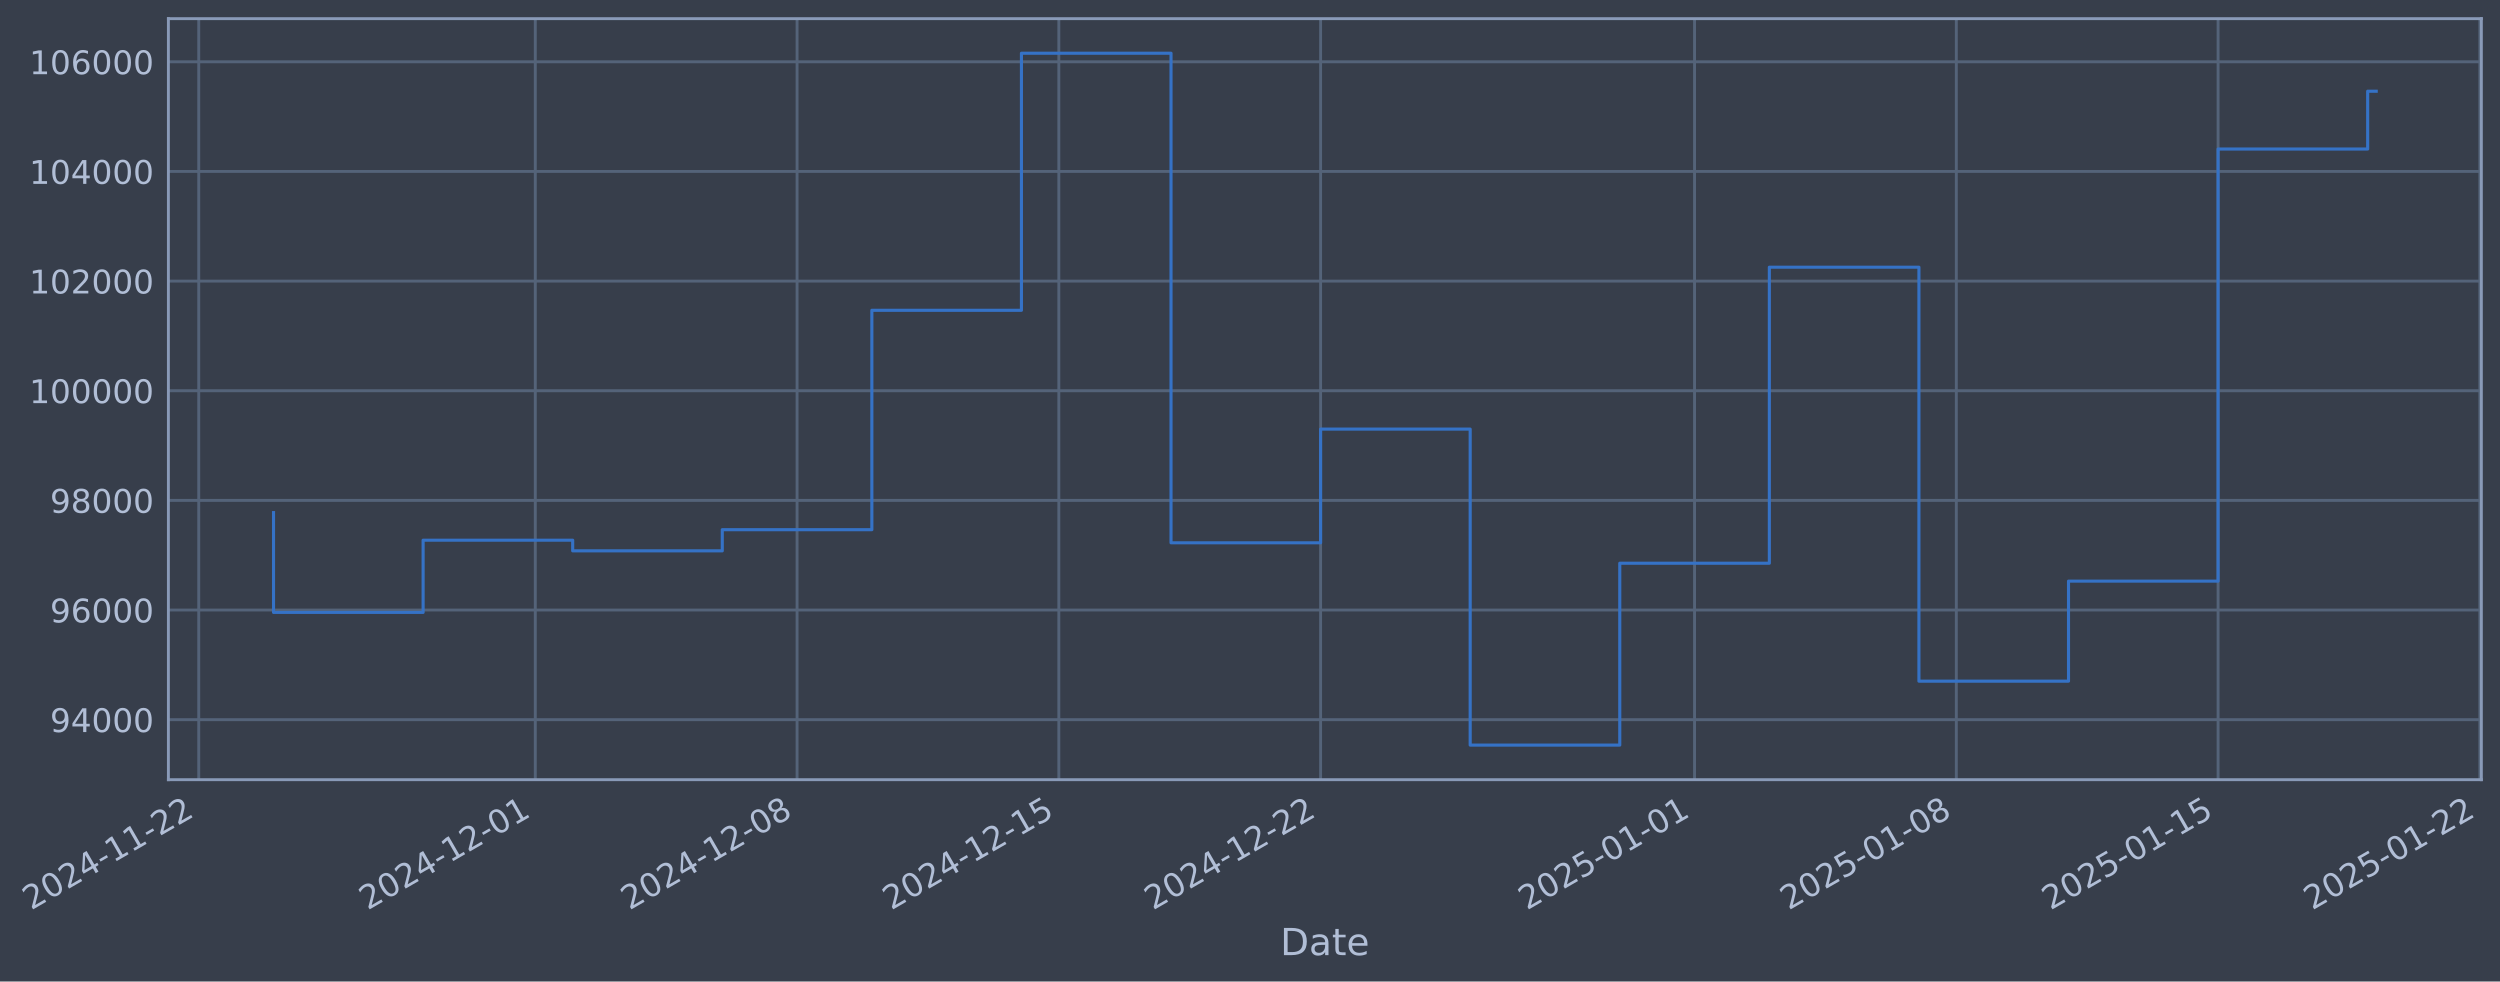
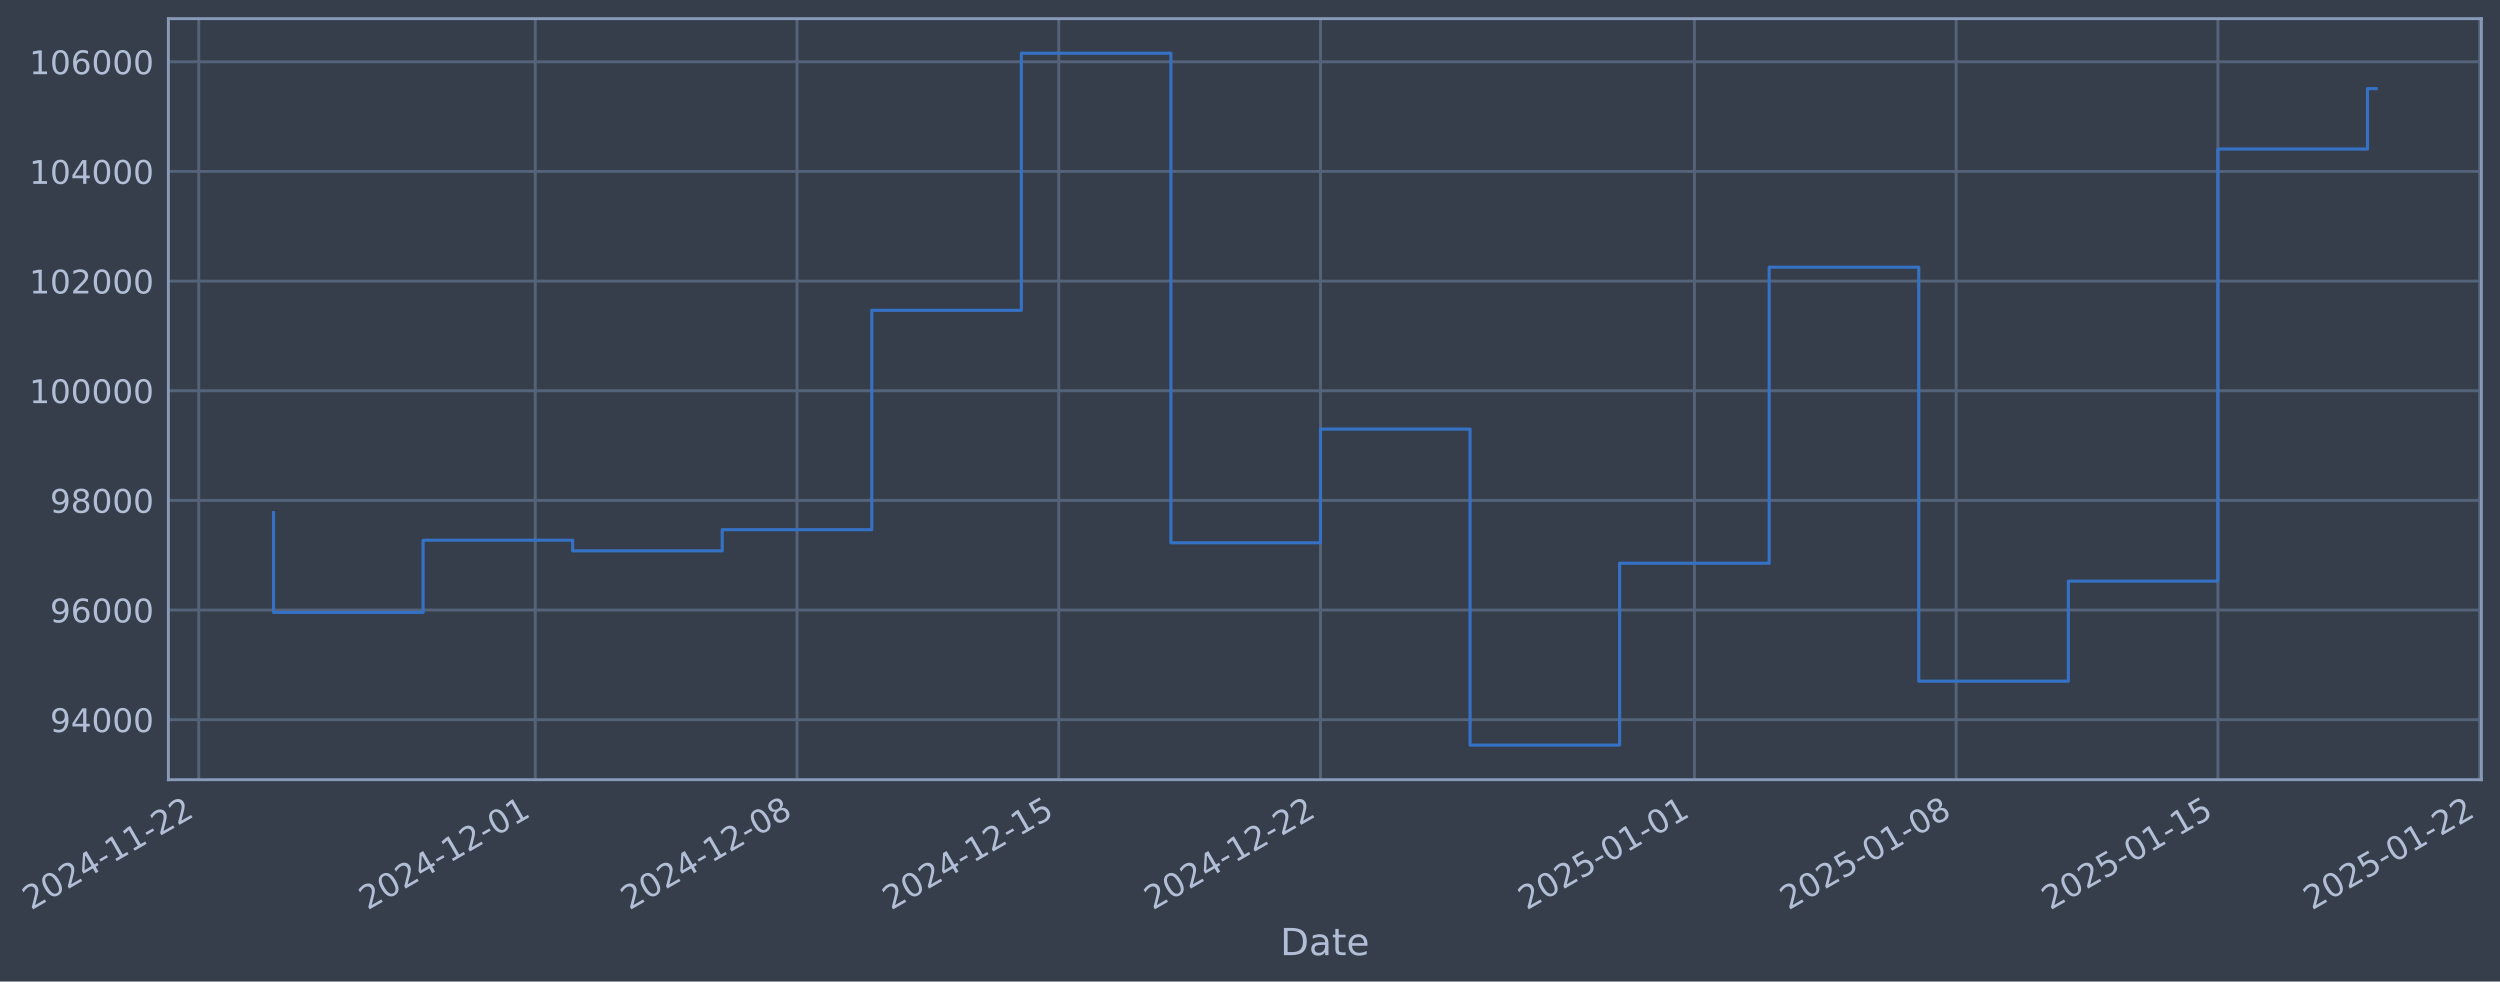
- <svg xmlns="http://www.w3.org/2000/svg" xmlns:xlink="http://www.w3.org/1999/xlink" width="965pt" height="378.87pt" viewBox="0 0 965 378.87" version="1.1">
+ <svg xmlns="http://www.w3.org/2000/svg" xmlns:xlink="http://www.w3.org/1999/xlink" width="964.997pt" height="378.87pt" viewBox="0 0 964.997 378.87" version="1.1">
  <defs>
    <style type="text/css">*{stroke-linejoin: round; stroke-linecap: butt}</style>
  </defs>
  <g id="figure_1">
    <g id="patch_1">
-       <path d="M 0 378.87  L 965 378.87  L 965 0  L 0 0  z " style="fill: #373e4b" />
+       <path d="M 0 378.87  L 964.997 378.87  L 964.997 0  L 0 0  z " style="fill: #373e4b" />
    </g>
    <g id="axes_1">
      <g id="patch_2">
-         <path d="M 65 300.96  L 957.8 300.96  L 957.8 7.2  L 65 7.2  z " style="fill: #373e4b" />
+         <path d="M 64.997 300.96  L 957.797 300.96  L 957.797 7.2  L 64.997 7.2  z " style="fill: #373e4b" />
      </g>
      <g id="matplotlib.axis_1">
        <g id="xtick_1">
          <g id="line2d_1">
-             <path d="M 76.713 300.96  L 76.713 7.2  " clip-path="url(#p8c5dc9c5dd)" style="fill: none; stroke: #546379; stroke-width: 1.12; stroke-linecap: square" />
+             <path d="M 76.713 300.96  L 76.713 7.2  " clip-path="url(#pc6f7400cd6)" style="fill: none; stroke: #546379; stroke-width: 1.12; stroke-linecap: square" />
          </g>
          <g id="line2d_2" />
          <g id="text_1">
            <g style="fill: #b1bed6" transform="translate(11.98702 351.4642) rotate(-30) scale(0.126 -0.126)">
              <defs>
                <path id="DejaVuSans-32" d="M 1228 531  L 3431 531  L 3431 0  L 469 0  L 469 531  Q 828 903 1448 1529  Q 2069 2156 2228 2338  Q 2531 2678 2651 2914  Q 2772 3150 2772 3378  Q 2772 3750 2511 3984  Q 2250 4219 1831 4219  Q 1534 4219 1204 4116  Q 875 4013 500 3803  L 500 4441  Q 881 4594 1212 4672  Q 1544 4750 1819 4750  Q 2544 4750 2975 4387  Q 3406 4025 3406 3419  Q 3406 3131 3298 2873  Q 3191 2616 2906 2266  Q 2828 2175 2409 1742  Q 1991 1309 1228 531  z " transform="scale(0.015625)" />
                <path id="DejaVuSans-30" d="M 2034 4250  Q 1547 4250 1301 3770  Q 1056 3291 1056 2328  Q 1056 1369 1301 889  Q 1547 409 2034 409  Q 2525 409 2770 889  Q 3016 1369 3016 2328  Q 3016 3291 2770 3770  Q 2525 4250 2034 4250  z M 2034 4750  Q 2819 4750 3233 4129  Q 3647 3509 3647 2328  Q 3647 1150 3233 529  Q 2819 -91 2034 -91  Q 1250 -91 836 529  Q 422 1150 422 2328  Q 422 3509 836 4129  Q 1250 4750 2034 4750  z " transform="scale(0.015625)" />
                <path id="DejaVuSans-34" d="M 2419 4116  L 825 1625  L 2419 1625  L 2419 4116  z M 2253 4666  L 3047 4666  L 3047 1625  L 3713 1625  L 3713 1100  L 3047 1100  L 3047 0  L 2419 0  L 2419 1100  L 313 1100  L 313 1709  L 2253 4666  z " transform="scale(0.015625)" />
                <path id="DejaVuSans-2d" d="M 313 2009  L 1997 2009  L 1997 1497  L 313 1497  L 313 2009  z " transform="scale(0.015625)" />
                <path id="DejaVuSans-31" d="M 794 531  L 1825 531  L 1825 4091  L 703 3866  L 703 4441  L 1819 4666  L 2450 4666  L 2450 531  L 3481 531  L 3481 0  L 794 0  L 794 531  z " transform="scale(0.015625)" />
              </defs>
              <use xlink:href="#DejaVuSans-32" />
              <use xlink:href="#DejaVuSans-30" transform="translate(63.62305 0)" />
              <use xlink:href="#DejaVuSans-32" transform="translate(127.2461 0)" />
              <use xlink:href="#DejaVuSans-34" transform="translate(190.8691 0)" />
              <use xlink:href="#DejaVuSans-2d" transform="translate(254.4922 0)" />
              <use xlink:href="#DejaVuSans-31" transform="translate(290.5762 0)" />
              <use xlink:href="#DejaVuSans-31" transform="translate(354.1992 0)" />
              <use xlink:href="#DejaVuSans-2d" transform="translate(417.8223 0)" />
              <use xlink:href="#DejaVuSans-32" transform="translate(453.9062 0)" />
              <use xlink:href="#DejaVuSans-32" transform="translate(517.5293 0)" />
            </g>
          </g>
        </g>
        <g id="xtick_2">
          <g id="line2d_3">
-             <path d="M 206.624 300.96  L 206.624 7.2  " clip-path="url(#p8c5dc9c5dd)" style="fill: none; stroke: #546379; stroke-width: 1.12; stroke-linecap: square" />
+             <path d="M 206.611 300.96  L 206.611 7.2  " clip-path="url(#pc6f7400cd6)" style="fill: none; stroke: #546379; stroke-width: 1.12; stroke-linecap: square" />
          </g>
          <g id="line2d_4" />
          <g id="text_2">
-             <g style="fill: #b1bed6" transform="translate(141.8987 351.4642) rotate(-30) scale(0.126 -0.126)">
+             <g style="fill: #b1bed6" transform="translate(141.8855 351.4642) rotate(-30) scale(0.126 -0.126)">
              <use xlink:href="#DejaVuSans-32" />
              <use xlink:href="#DejaVuSans-30" transform="translate(63.62305 0)" />
              <use xlink:href="#DejaVuSans-32" transform="translate(127.2461 0)" />
              <use xlink:href="#DejaVuSans-34" transform="translate(190.8691 0)" />
              <use xlink:href="#DejaVuSans-2d" transform="translate(254.4922 0)" />
              <use xlink:href="#DejaVuSans-31" transform="translate(290.5762 0)" />
              <use xlink:href="#DejaVuSans-32" transform="translate(354.1992 0)" />
              <use xlink:href="#DejaVuSans-2d" transform="translate(417.8223 0)" />
              <use xlink:href="#DejaVuSans-30" transform="translate(453.9062 0)" />
              <use xlink:href="#DejaVuSans-31" transform="translate(517.5293 0)" />
            </g>
          </g>
        </g>
        <g id="xtick_3">
          <g id="line2d_5">
-             <path d="M 307.667 300.96  L 307.667 7.2  " clip-path="url(#p8c5dc9c5dd)" style="fill: none; stroke: #546379; stroke-width: 1.12; stroke-linecap: square" />
+             <path d="M 307.643 300.96  L 307.643 7.2  " clip-path="url(#pc6f7400cd6)" style="fill: none; stroke: #546379; stroke-width: 1.12; stroke-linecap: square" />
          </g>
          <g id="line2d_6" />
          <g id="text_3">
-             <g style="fill: #b1bed6" transform="translate(242.9412 351.4642) rotate(-30) scale(0.126 -0.126)">
+             <g style="fill: #b1bed6" transform="translate(242.9176 351.4642) rotate(-30) scale(0.126 -0.126)">
              <defs>
                <path id="DejaVuSans-38" d="M 2034 2216  Q 1584 2216 1326 1975  Q 1069 1734 1069 1313  Q 1069 891 1326 650  Q 1584 409 2034 409  Q 2484 409 2743 651  Q 3003 894 3003 1313  Q 3003 1734 2745 1975  Q 2488 2216 2034 2216  z M 1403 2484  Q 997 2584 770 2862  Q 544 3141 544 3541  Q 544 4100 942 4425  Q 1341 4750 2034 4750  Q 2731 4750 3128 4425  Q 3525 4100 3525 3541  Q 3525 3141 3298 2862  Q 3072 2584 2669 2484  Q 3125 2378 3379 2068  Q 3634 1759 3634 1313  Q 3634 634 3220 271  Q 2806 -91 2034 -91  Q 1263 -91 848 271  Q 434 634 434 1313  Q 434 1759 690 2068  Q 947 2378 1403 2484  z M 1172 3481  Q 1172 3119 1398 2916  Q 1625 2713 2034 2713  Q 2441 2713 2670 2916  Q 2900 3119 2900 3481  Q 2900 3844 2670 4047  Q 2441 4250 2034 4250  Q 1625 4250 1398 4047  Q 1172 3844 1172 3481  z " transform="scale(0.015625)" />
              </defs>
              <use xlink:href="#DejaVuSans-32" />
              <use xlink:href="#DejaVuSans-30" transform="translate(63.62305 0)" />
              <use xlink:href="#DejaVuSans-32" transform="translate(127.2461 0)" />
              <use xlink:href="#DejaVuSans-34" transform="translate(190.8691 0)" />
              <use xlink:href="#DejaVuSans-2d" transform="translate(254.4922 0)" />
              <use xlink:href="#DejaVuSans-31" transform="translate(290.5762 0)" />
              <use xlink:href="#DejaVuSans-32" transform="translate(354.1992 0)" />
              <use xlink:href="#DejaVuSans-2d" transform="translate(417.8223 0)" />
              <use xlink:href="#DejaVuSans-30" transform="translate(453.9062 0)" />
              <use xlink:href="#DejaVuSans-38" transform="translate(517.5293 0)" />
            </g>
          </g>
        </g>
        <g id="xtick_4">
          <g id="line2d_7">
-             <path d="M 408.709 300.96  L 408.709 7.2  " clip-path="url(#p8c5dc9c5dd)" style="fill: none; stroke: #546379; stroke-width: 1.12; stroke-linecap: square" />
+             <path d="M 408.675 300.96  L 408.675 7.2  " clip-path="url(#pc6f7400cd6)" style="fill: none; stroke: #546379; stroke-width: 1.12; stroke-linecap: square" />
          </g>
          <g id="line2d_8" />
          <g id="text_4">
-             <g style="fill: #b1bed6" transform="translate(343.9836 351.4642) rotate(-30) scale(0.126 -0.126)">
+             <g style="fill: #b1bed6" transform="translate(343.9497 351.4642) rotate(-30) scale(0.126 -0.126)">
              <defs>
                <path id="DejaVuSans-35" d="M 691 4666  L 3169 4666  L 3169 4134  L 1269 4134  L 1269 2991  Q 1406 3038 1543 3061  Q 1681 3084 1819 3084  Q 2600 3084 3056 2656  Q 3513 2228 3513 1497  Q 3513 744 3044 326  Q 2575 -91 1722 -91  Q 1428 -91 1123 -41  Q 819 9 494 109  L 494 744  Q 775 591 1075 516  Q 1375 441 1709 441  Q 2250 441 2565 725  Q 2881 1009 2881 1497  Q 2881 1984 2565 2268  Q 2250 2553 1709 2553  Q 1456 2553 1204 2497  Q 953 2441 691 2322  L 691 4666  z " transform="scale(0.015625)" />
              </defs>
              <use xlink:href="#DejaVuSans-32" />
              <use xlink:href="#DejaVuSans-30" transform="translate(63.62305 0)" />
              <use xlink:href="#DejaVuSans-32" transform="translate(127.2461 0)" />
              <use xlink:href="#DejaVuSans-34" transform="translate(190.8691 0)" />
              <use xlink:href="#DejaVuSans-2d" transform="translate(254.4922 0)" />
              <use xlink:href="#DejaVuSans-31" transform="translate(290.5762 0)" />
              <use xlink:href="#DejaVuSans-32" transform="translate(354.1992 0)" />
              <use xlink:href="#DejaVuSans-2d" transform="translate(417.8223 0)" />
              <use xlink:href="#DejaVuSans-31" transform="translate(453.9062 0)" />
              <use xlink:href="#DejaVuSans-35" transform="translate(517.5293 0)" />
            </g>
          </g>
        </g>
        <g id="xtick_5">
          <g id="line2d_9">
-             <path d="M 509.752 300.96  L 509.752 7.2  " clip-path="url(#p8c5dc9c5dd)" style="fill: none; stroke: #546379; stroke-width: 1.12; stroke-linecap: square" />
+             <path d="M 509.707 300.96  L 509.707 7.2  " clip-path="url(#pc6f7400cd6)" style="fill: none; stroke: #546379; stroke-width: 1.12; stroke-linecap: square" />
          </g>
          <g id="line2d_10" />
          <g id="text_5">
-             <g style="fill: #b1bed6" transform="translate(445.0261 351.4642) rotate(-30) scale(0.126 -0.126)">
+             <g style="fill: #b1bed6" transform="translate(444.9818 351.4642) rotate(-30) scale(0.126 -0.126)">
              <use xlink:href="#DejaVuSans-32" />
              <use xlink:href="#DejaVuSans-30" transform="translate(63.62305 0)" />
              <use xlink:href="#DejaVuSans-32" transform="translate(127.2461 0)" />
              <use xlink:href="#DejaVuSans-34" transform="translate(190.8691 0)" />
              <use xlink:href="#DejaVuSans-2d" transform="translate(254.4922 0)" />
              <use xlink:href="#DejaVuSans-31" transform="translate(290.5762 0)" />
              <use xlink:href="#DejaVuSans-32" transform="translate(354.1992 0)" />
              <use xlink:href="#DejaVuSans-2d" transform="translate(417.8223 0)" />
              <use xlink:href="#DejaVuSans-32" transform="translate(453.9062 0)" />
              <use xlink:href="#DejaVuSans-32" transform="translate(517.5293 0)" />
            </g>
          </g>
        </g>
        <g id="xtick_6">
          <g id="line2d_11">
-             <path d="M 654.098 300.96  L 654.098 7.2  " clip-path="url(#p8c5dc9c5dd)" style="fill: none; stroke: #546379; stroke-width: 1.12; stroke-linecap: square" />
+             <path d="M 654.039 300.96  L 654.039 7.2  " clip-path="url(#pc6f7400cd6)" style="fill: none; stroke: #546379; stroke-width: 1.12; stroke-linecap: square" />
          </g>
          <g id="line2d_12" />
          <g id="text_6">
-             <g style="fill: #b1bed6" transform="translate(589.3725 351.4642) rotate(-30) scale(0.126 -0.126)">
+             <g style="fill: #b1bed6" transform="translate(589.3134 351.4642) rotate(-30) scale(0.126 -0.126)">
              <use xlink:href="#DejaVuSans-32" />
              <use xlink:href="#DejaVuSans-30" transform="translate(63.62305 0)" />
              <use xlink:href="#DejaVuSans-32" transform="translate(127.2461 0)" />
              <use xlink:href="#DejaVuSans-35" transform="translate(190.8691 0)" />
              <use xlink:href="#DejaVuSans-2d" transform="translate(254.4922 0)" />
              <use xlink:href="#DejaVuSans-30" transform="translate(290.5762 0)" />
              <use xlink:href="#DejaVuSans-31" transform="translate(354.1992 0)" />
              <use xlink:href="#DejaVuSans-2d" transform="translate(417.8223 0)" />
              <use xlink:href="#DejaVuSans-30" transform="translate(453.9062 0)" />
              <use xlink:href="#DejaVuSans-31" transform="translate(517.5293 0)" />
            </g>
          </g>
        </g>
        <g id="xtick_7">
          <g id="line2d_13">
-             <path d="M 755.14 300.96  L 755.14 7.2  " clip-path="url(#p8c5dc9c5dd)" style="fill: none; stroke: #546379; stroke-width: 1.12; stroke-linecap: square" />
+             <path d="M 755.071 300.96  L 755.071 7.2  " clip-path="url(#pc6f7400cd6)" style="fill: none; stroke: #546379; stroke-width: 1.12; stroke-linecap: square" />
          </g>
          <g id="line2d_14" />
          <g id="text_7">
-             <g style="fill: #b1bed6" transform="translate(690.4149 351.4642) rotate(-30) scale(0.126 -0.126)">
+             <g style="fill: #b1bed6" transform="translate(690.3455 351.4642) rotate(-30) scale(0.126 -0.126)">
              <use xlink:href="#DejaVuSans-32" />
              <use xlink:href="#DejaVuSans-30" transform="translate(63.62305 0)" />
              <use xlink:href="#DejaVuSans-32" transform="translate(127.2461 0)" />
              <use xlink:href="#DejaVuSans-35" transform="translate(190.8691 0)" />
              <use xlink:href="#DejaVuSans-2d" transform="translate(254.4922 0)" />
              <use xlink:href="#DejaVuSans-30" transform="translate(290.5762 0)" />
              <use xlink:href="#DejaVuSans-31" transform="translate(354.1992 0)" />
              <use xlink:href="#DejaVuSans-2d" transform="translate(417.8223 0)" />
              <use xlink:href="#DejaVuSans-30" transform="translate(453.9062 0)" />
              <use xlink:href="#DejaVuSans-38" transform="translate(517.5293 0)" />
            </g>
          </g>
        </g>
        <g id="xtick_8">
          <g id="line2d_15">
-             <path d="M 856.183 300.96  L 856.183 7.2  " clip-path="url(#p8c5dc9c5dd)" style="fill: none; stroke: #546379; stroke-width: 1.12; stroke-linecap: square" />
+             <path d="M 856.103 300.96  L 856.103 7.2  " clip-path="url(#pc6f7400cd6)" style="fill: none; stroke: #546379; stroke-width: 1.12; stroke-linecap: square" />
          </g>
          <g id="line2d_16" />
          <g id="text_8">
-             <g style="fill: #b1bed6" transform="translate(791.4574 351.4642) rotate(-30) scale(0.126 -0.126)">
+             <g style="fill: #b1bed6" transform="translate(791.3776 351.4642) rotate(-30) scale(0.126 -0.126)">
              <use xlink:href="#DejaVuSans-32" />
              <use xlink:href="#DejaVuSans-30" transform="translate(63.62305 0)" />
              <use xlink:href="#DejaVuSans-32" transform="translate(127.2461 0)" />
              <use xlink:href="#DejaVuSans-35" transform="translate(190.8691 0)" />
              <use xlink:href="#DejaVuSans-2d" transform="translate(254.4922 0)" />
              <use xlink:href="#DejaVuSans-30" transform="translate(290.5762 0)" />
              <use xlink:href="#DejaVuSans-31" transform="translate(354.1992 0)" />
              <use xlink:href="#DejaVuSans-2d" transform="translate(417.8223 0)" />
              <use xlink:href="#DejaVuSans-31" transform="translate(453.9062 0)" />
              <use xlink:href="#DejaVuSans-35" transform="translate(517.5293 0)" />
            </g>
          </g>
        </g>
        <g id="xtick_9">
          <g id="line2d_17">
-             <path d="M 957.225 300.96  L 957.225 7.2  " clip-path="url(#p8c5dc9c5dd)" style="fill: none; stroke: #546379; stroke-width: 1.12; stroke-linecap: square" />
+             <path d="M 957.135 300.96  L 957.135 7.2  " clip-path="url(#pc6f7400cd6)" style="fill: none; stroke: #546379; stroke-width: 1.12; stroke-linecap: square" />
          </g>
          <g id="line2d_18" />
          <g id="text_9">
-             <g style="fill: #b1bed6" transform="translate(892.4998 351.4642) rotate(-30) scale(0.126 -0.126)">
+             <g style="fill: #b1bed6" transform="translate(892.4097 351.4642) rotate(-30) scale(0.126 -0.126)">
              <use xlink:href="#DejaVuSans-32" />
              <use xlink:href="#DejaVuSans-30" transform="translate(63.62305 0)" />
              <use xlink:href="#DejaVuSans-32" transform="translate(127.2461 0)" />
              <use xlink:href="#DejaVuSans-35" transform="translate(190.8691 0)" />
              <use xlink:href="#DejaVuSans-2d" transform="translate(254.4922 0)" />
              <use xlink:href="#DejaVuSans-30" transform="translate(290.5762 0)" />
              <use xlink:href="#DejaVuSans-31" transform="translate(354.1992 0)" />
              <use xlink:href="#DejaVuSans-2d" transform="translate(417.8223 0)" />
              <use xlink:href="#DejaVuSans-32" transform="translate(453.9062 0)" />
              <use xlink:href="#DejaVuSans-32" transform="translate(517.5293 0)" />
            </g>
          </g>
        </g>
        <g id="text_10">
-           <g style="fill: #b1bed6" transform="translate(494.1909 368.6753) scale(0.144 -0.144)">
+           <g style="fill: #b1bed6" transform="translate(494.1879 368.6753) scale(0.144 -0.144)">
            <defs>
              <path id="DejaVuSans-44" d="M 1259 4147  L 1259 519  L 2022 519  Q 2988 519 3436 956  Q 3884 1394 3884 2338  Q 3884 3275 3436 3711  Q 2988 4147 2022 4147  L 1259 4147  z M 628 4666  L 1925 4666  Q 3281 4666 3915 4102  Q 4550 3538 4550 2338  Q 4550 1131 3912 565  Q 3275 0 1925 0  L 628 0  L 628 4666  z " transform="scale(0.015625)" />
              <path id="DejaVuSans-61" d="M 2194 1759  Q 1497 1759 1228 1600  Q 959 1441 959 1056  Q 959 750 1161 570  Q 1363 391 1709 391  Q 2188 391 2477 730  Q 2766 1069 2766 1631  L 2766 1759  L 2194 1759  z M 3341 1997  L 3341 0  L 2766 0  L 2766 531  Q 2569 213 2275 61  Q 1981 -91 1556 -91  Q 1019 -91 701 211  Q 384 513 384 1019  Q 384 1609 779 1909  Q 1175 2209 1959 2209  L 2766 2209  L 2766 2266  Q 2766 2663 2505 2880  Q 2244 3097 1772 3097  Q 1472 3097 1187 3025  Q 903 2953 641 2809  L 641 3341  Q 956 3463 1253 3523  Q 1550 3584 1831 3584  Q 2591 3584 2966 3190  Q 3341 2797 3341 1997  z " transform="scale(0.015625)" />
              <path id="DejaVuSans-74" d="M 1172 4494  L 1172 3500  L 2356 3500  L 2356 3053  L 1172 3053  L 1172 1153  Q 1172 725 1289 603  Q 1406 481 1766 481  L 2356 481  L 2356 0  L 1766 0  Q 1100 0 847 248  Q 594 497 594 1153  L 594 3053  L 172 3053  L 172 3500  L 594 3500  L 594 4494  L 1172 4494  z " transform="scale(0.015625)" />
              <path id="DejaVuSans-65" d="M 3597 1894  L 3597 1613  L 953 1613  Q 991 1019 1311 708  Q 1631 397 2203 397  Q 2534 397 2845 478  Q 3156 559 3463 722  L 3463 178  Q 3153 47 2828 -22  Q 2503 -91 2169 -91  Q 1331 -91 842 396  Q 353 884 353 1716  Q 353 2575 817 3079  Q 1281 3584 2069 3584  Q 2775 3584 3186 3129  Q 3597 2675 3597 1894  z M 3022 2063  Q 3016 2534 2758 2815  Q 2500 3097 2075 3097  Q 1594 3097 1305 2825  Q 1016 2553 972 2059  L 3022 2063  z " transform="scale(0.015625)" />
            </defs>
            <use xlink:href="#DejaVuSans-44" />
            <use xlink:href="#DejaVuSans-61" transform="translate(77.00195 0)" />
            <use xlink:href="#DejaVuSans-74" transform="translate(138.2812 0)" />
            <use xlink:href="#DejaVuSans-65" transform="translate(177.4902 0)" />
          </g>
        </g>
      </g>
      <g id="matplotlib.axis_2">
        <g id="ytick_1">
          <g id="line2d_19">
-             <path d="M 65 277.797  L 957.8 277.797  " clip-path="url(#p8c5dc9c5dd)" style="fill: none; stroke: #546379; stroke-width: 1.12; stroke-linecap: square" />
+             <path d="M 64.997 277.797  L 957.797 277.797  " clip-path="url(#pc6f7400cd6)" style="fill: none; stroke: #546379; stroke-width: 1.12; stroke-linecap: square" />
          </g>
          <g id="line2d_20" />
          <g id="text_11">
-             <g style="fill: #b1bed6" transform="translate(19.31623 282.5841) scale(0.126 -0.126)">
+             <g style="fill: #b1bed6" transform="translate(19.31328 282.5841) scale(0.126 -0.126)">
              <defs>
                <path id="DejaVuSans-39" d="M 703 97  L 703 672  Q 941 559 1184 500  Q 1428 441 1663 441  Q 2288 441 2617 861  Q 2947 1281 2994 2138  Q 2813 1869 2534 1725  Q 2256 1581 1919 1581  Q 1219 1581 811 2004  Q 403 2428 403 3163  Q 403 3881 828 4315  Q 1253 4750 1959 4750  Q 2769 4750 3195 4129  Q 3622 3509 3622 2328  Q 3622 1225 3098 567  Q 2575 -91 1691 -91  Q 1453 -91 1209 -44  Q 966 3 703 97  z M 1959 2075  Q 2384 2075 2632 2365  Q 2881 2656 2881 3163  Q 2881 3666 2632 3958  Q 2384 4250 1959 4250  Q 1534 4250 1286 3958  Q 1038 3666 1038 3163  Q 1038 2656 1286 2365  Q 1534 2075 1959 2075  z " transform="scale(0.015625)" />
              </defs>
              <use xlink:href="#DejaVuSans-39" />
              <use xlink:href="#DejaVuSans-34" transform="translate(63.62305 0)" />
              <use xlink:href="#DejaVuSans-30" transform="translate(127.2461 0)" />
              <use xlink:href="#DejaVuSans-30" transform="translate(190.8691 0)" />
              <use xlink:href="#DejaVuSans-30" transform="translate(254.4922 0)" />
            </g>
          </g>
        </g>
        <g id="ytick_2">
          <g id="line2d_21">
-             <path d="M 65 235.473  L 957.8 235.473  " clip-path="url(#p8c5dc9c5dd)" style="fill: none; stroke: #546379; stroke-width: 1.12; stroke-linecap: square" />
+             <path d="M 64.997 235.473  L 957.797 235.473  " clip-path="url(#pc6f7400cd6)" style="fill: none; stroke: #546379; stroke-width: 1.12; stroke-linecap: square" />
          </g>
          <g id="line2d_22" />
          <g id="text_12">
-             <g style="fill: #b1bed6" transform="translate(19.31623 240.2602) scale(0.126 -0.126)">
+             <g style="fill: #b1bed6" transform="translate(19.31328 240.2602) scale(0.126 -0.126)">
              <defs>
                <path id="DejaVuSans-36" d="M 2113 2584  Q 1688 2584 1439 2293  Q 1191 2003 1191 1497  Q 1191 994 1439 701  Q 1688 409 2113 409  Q 2538 409 2786 701  Q 3034 994 3034 1497  Q 3034 2003 2786 2293  Q 2538 2584 2113 2584  z M 3366 4563  L 3366 3988  Q 3128 4100 2886 4159  Q 2644 4219 2406 4219  Q 1781 4219 1451 3797  Q 1122 3375 1075 2522  Q 1259 2794 1537 2939  Q 1816 3084 2150 3084  Q 2853 3084 3261 2657  Q 3669 2231 3669 1497  Q 3669 778 3244 343  Q 2819 -91 2113 -91  Q 1303 -91 875 529  Q 447 1150 447 2328  Q 447 3434 972 4092  Q 1497 4750 2381 4750  Q 2619 4750 2861 4703  Q 3103 4656 3366 4563  z " transform="scale(0.015625)" />
              </defs>
              <use xlink:href="#DejaVuSans-39" />
              <use xlink:href="#DejaVuSans-36" transform="translate(63.62305 0)" />
              <use xlink:href="#DejaVuSans-30" transform="translate(127.2461 0)" />
              <use xlink:href="#DejaVuSans-30" transform="translate(190.8691 0)" />
              <use xlink:href="#DejaVuSans-30" transform="translate(254.4922 0)" />
            </g>
          </g>
        </g>
        <g id="ytick_3">
          <g id="line2d_23">
-             <path d="M 65 193.149  L 957.8 193.149  " clip-path="url(#p8c5dc9c5dd)" style="fill: none; stroke: #546379; stroke-width: 1.12; stroke-linecap: square" />
+             <path d="M 64.997 193.149  L 957.797 193.149  " clip-path="url(#pc6f7400cd6)" style="fill: none; stroke: #546379; stroke-width: 1.12; stroke-linecap: square" />
          </g>
          <g id="line2d_24" />
          <g id="text_13">
-             <g style="fill: #b1bed6" transform="translate(19.31623 197.9364) scale(0.126 -0.126)">
+             <g style="fill: #b1bed6" transform="translate(19.31328 197.9364) scale(0.126 -0.126)">
              <use xlink:href="#DejaVuSans-39" />
              <use xlink:href="#DejaVuSans-38" transform="translate(63.62305 0)" />
              <use xlink:href="#DejaVuSans-30" transform="translate(127.2461 0)" />
              <use xlink:href="#DejaVuSans-30" transform="translate(190.8691 0)" />
              <use xlink:href="#DejaVuSans-30" transform="translate(254.4922 0)" />
            </g>
          </g>
        </g>
        <g id="ytick_4">
          <g id="line2d_25">
-             <path d="M 65 150.826  L 957.8 150.826  " clip-path="url(#p8c5dc9c5dd)" style="fill: none; stroke: #546379; stroke-width: 1.12; stroke-linecap: square" />
+             <path d="M 64.997 150.826  L 957.797 150.826  " clip-path="url(#pc6f7400cd6)" style="fill: none; stroke: #546379; stroke-width: 1.12; stroke-linecap: square" />
          </g>
          <g id="line2d_26" />
          <g id="text_14">
-             <g style="fill: #b1bed6" transform="translate(11.29948 155.6126) scale(0.126 -0.126)">
+             <g style="fill: #b1bed6" transform="translate(11.29653 155.6126) scale(0.126 -0.126)">
              <use xlink:href="#DejaVuSans-31" />
              <use xlink:href="#DejaVuSans-30" transform="translate(63.62305 0)" />
              <use xlink:href="#DejaVuSans-30" transform="translate(127.2461 0)" />
              <use xlink:href="#DejaVuSans-30" transform="translate(190.8691 0)" />
              <use xlink:href="#DejaVuSans-30" transform="translate(254.4922 0)" />
              <use xlink:href="#DejaVuSans-30" transform="translate(318.1152 0)" />
            </g>
          </g>
        </g>
        <g id="ytick_5">
          <g id="line2d_27">
-             <path d="M 65 108.502  L 957.8 108.502  " clip-path="url(#p8c5dc9c5dd)" style="fill: none; stroke: #546379; stroke-width: 1.12; stroke-linecap: square" />
+             <path d="M 64.997 108.502  L 957.797 108.502  " clip-path="url(#pc6f7400cd6)" style="fill: none; stroke: #546379; stroke-width: 1.12; stroke-linecap: square" />
          </g>
          <g id="line2d_28" />
          <g id="text_15">
-             <g style="fill: #b1bed6" transform="translate(11.29948 113.2888) scale(0.126 -0.126)">
+             <g style="fill: #b1bed6" transform="translate(11.29653 113.2888) scale(0.126 -0.126)">
              <use xlink:href="#DejaVuSans-31" />
              <use xlink:href="#DejaVuSans-30" transform="translate(63.62305 0)" />
              <use xlink:href="#DejaVuSans-32" transform="translate(127.2461 0)" />
              <use xlink:href="#DejaVuSans-30" transform="translate(190.8691 0)" />
              <use xlink:href="#DejaVuSans-30" transform="translate(254.4922 0)" />
              <use xlink:href="#DejaVuSans-30" transform="translate(318.1152 0)" />
            </g>
          </g>
        </g>
        <g id="ytick_6">
          <g id="line2d_29">
-             <path d="M 65 66.178  L 957.8 66.178  " clip-path="url(#p8c5dc9c5dd)" style="fill: none; stroke: #546379; stroke-width: 1.12; stroke-linecap: square" />
+             <path d="M 64.997 66.178  L 957.797 66.178  " clip-path="url(#pc6f7400cd6)" style="fill: none; stroke: #546379; stroke-width: 1.12; stroke-linecap: square" />
          </g>
          <g id="line2d_30" />
          <g id="text_16">
-             <g style="fill: #b1bed6" transform="translate(11.29948 70.96502) scale(0.126 -0.126)">
+             <g style="fill: #b1bed6" transform="translate(11.29653 70.96502) scale(0.126 -0.126)">
              <use xlink:href="#DejaVuSans-31" />
              <use xlink:href="#DejaVuSans-30" transform="translate(63.62305 0)" />
              <use xlink:href="#DejaVuSans-34" transform="translate(127.2461 0)" />
              <use xlink:href="#DejaVuSans-30" transform="translate(190.8691 0)" />
              <use xlink:href="#DejaVuSans-30" transform="translate(254.4922 0)" />
              <use xlink:href="#DejaVuSans-30" transform="translate(318.1152 0)" />
            </g>
          </g>
        </g>
        <g id="ytick_7">
          <g id="line2d_31">
-             <path d="M 65 23.854  L 957.8 23.854  " clip-path="url(#p8c5dc9c5dd)" style="fill: none; stroke: #546379; stroke-width: 1.12; stroke-linecap: square" />
+             <path d="M 64.997 23.854  L 957.797 23.854  " clip-path="url(#pc6f7400cd6)" style="fill: none; stroke: #546379; stroke-width: 1.12; stroke-linecap: square" />
          </g>
          <g id="line2d_32" />
          <g id="text_17">
-             <g style="fill: #b1bed6" transform="translate(11.29948 28.64121) scale(0.126 -0.126)">
+             <g style="fill: #b1bed6" transform="translate(11.29653 28.64121) scale(0.126 -0.126)">
              <use xlink:href="#DejaVuSans-31" />
              <use xlink:href="#DejaVuSans-30" transform="translate(63.62305 0)" />
              <use xlink:href="#DejaVuSans-36" transform="translate(127.2461 0)" />
              <use xlink:href="#DejaVuSans-30" transform="translate(190.8691 0)" />
              <use xlink:href="#DejaVuSans-30" transform="translate(254.4922 0)" />
              <use xlink:href="#DejaVuSans-30" transform="translate(318.1152 0)" />
            </g>
          </g>
        </g>
      </g>
      <g id="line2d_33">
-         <path d="M 105.582 197.87  L 105.582 236.383  L 163.32 236.383  L 163.32 208.521  L 221.059 208.521  L 221.059 212.628  L 278.797 212.628  L 278.797 204.459  L 336.536 204.459  L 336.536 119.77  L 394.275 119.77  L 394.275 20.553  L 452.013 20.553  L 452.013 209.517  L 509.752 209.517  L 509.752 165.636  L 567.49 165.636  L 567.49 287.607  L 625.229 287.607  L 625.229 217.409  L 682.967 217.409  L 682.967 103.141  L 740.706 103.141  L 740.706 262.927  L 798.444 262.927  L 798.444 224.318  L 856.183 224.318  L 856.183 57.525  L 913.921 57.525  L 913.921 35.211  L 917.218 35.211  " clip-path="url(#p8c5dc9c5dd)" style="fill: none; stroke: #3572c6; stroke-width: 1.2; stroke-linecap: square" />
+         <path d="M 105.579 197.87  L 105.579 236.383  L 163.311 236.383  L 163.311 208.521  L 221.044 208.521  L 221.044 212.628  L 278.777 212.628  L 278.777 204.459  L 336.509 204.459  L 336.509 119.77  L 394.242 119.77  L 394.242 20.553  L 451.975 20.553  L 451.975 209.517  L 509.707 209.517  L 509.707 165.636  L 567.44 165.636  L 567.44 287.607  L 625.173 287.607  L 625.173 217.409  L 682.905 217.409  L 682.905 103.141  L 740.638 103.141  L 740.638 262.927  L 798.37 262.927  L 798.37 224.318  L 856.103 224.318  L 856.103 57.525  L 913.836 57.525  L 913.836 34.204  L 917.215 34.204  " clip-path="url(#pc6f7400cd6)" style="fill: none; stroke: #3572c6; stroke-width: 1.2; stroke-linecap: square" />
      </g>
      <g id="patch_3">
-         <path d="M 65 300.96  L 65 7.2  " style="fill: none; stroke: #899ab8; stroke-width: 1.12; stroke-linejoin: miter; stroke-linecap: square" />
+         <path d="M 64.997 300.96  L 64.997 7.2  " style="fill: none; stroke: #899ab8; stroke-width: 1.12; stroke-linejoin: miter; stroke-linecap: square" />
      </g>
      <g id="patch_4">
-         <path d="M 957.8 300.96  L 957.8 7.2  " style="fill: none; stroke: #899ab8; stroke-width: 1.12; stroke-linejoin: miter; stroke-linecap: square" />
+         <path d="M 957.797 300.96  L 957.797 7.2  " style="fill: none; stroke: #899ab8; stroke-width: 1.12; stroke-linejoin: miter; stroke-linecap: square" />
      </g>
      <g id="patch_5">
-         <path d="M 65 300.96  L 957.8 300.96  " style="fill: none; stroke: #899ab8; stroke-width: 1.12; stroke-linejoin: miter; stroke-linecap: square" />
+         <path d="M 64.997 300.96  L 957.797 300.96  " style="fill: none; stroke: #899ab8; stroke-width: 1.12; stroke-linejoin: miter; stroke-linecap: square" />
      </g>
      <g id="patch_6">
-         <path d="M 65 7.2  L 957.8 7.2  " style="fill: none; stroke: #899ab8; stroke-width: 1.12; stroke-linejoin: miter; stroke-linecap: square" />
+         <path d="M 64.997 7.2  L 957.797 7.2  " style="fill: none; stroke: #899ab8; stroke-width: 1.12; stroke-linejoin: miter; stroke-linecap: square" />
      </g>
    </g>
  </g>
  <defs>
-     <clipPath id="p8c5dc9c5dd">
-       <rect x="65" y="7.2" width="892.8" height="293.76" />
+     <clipPath id="pc6f7400cd6">
+       <rect x="64.997" y="7.2" width="892.8" height="293.76" />
    </clipPath>
  </defs>
</svg>
